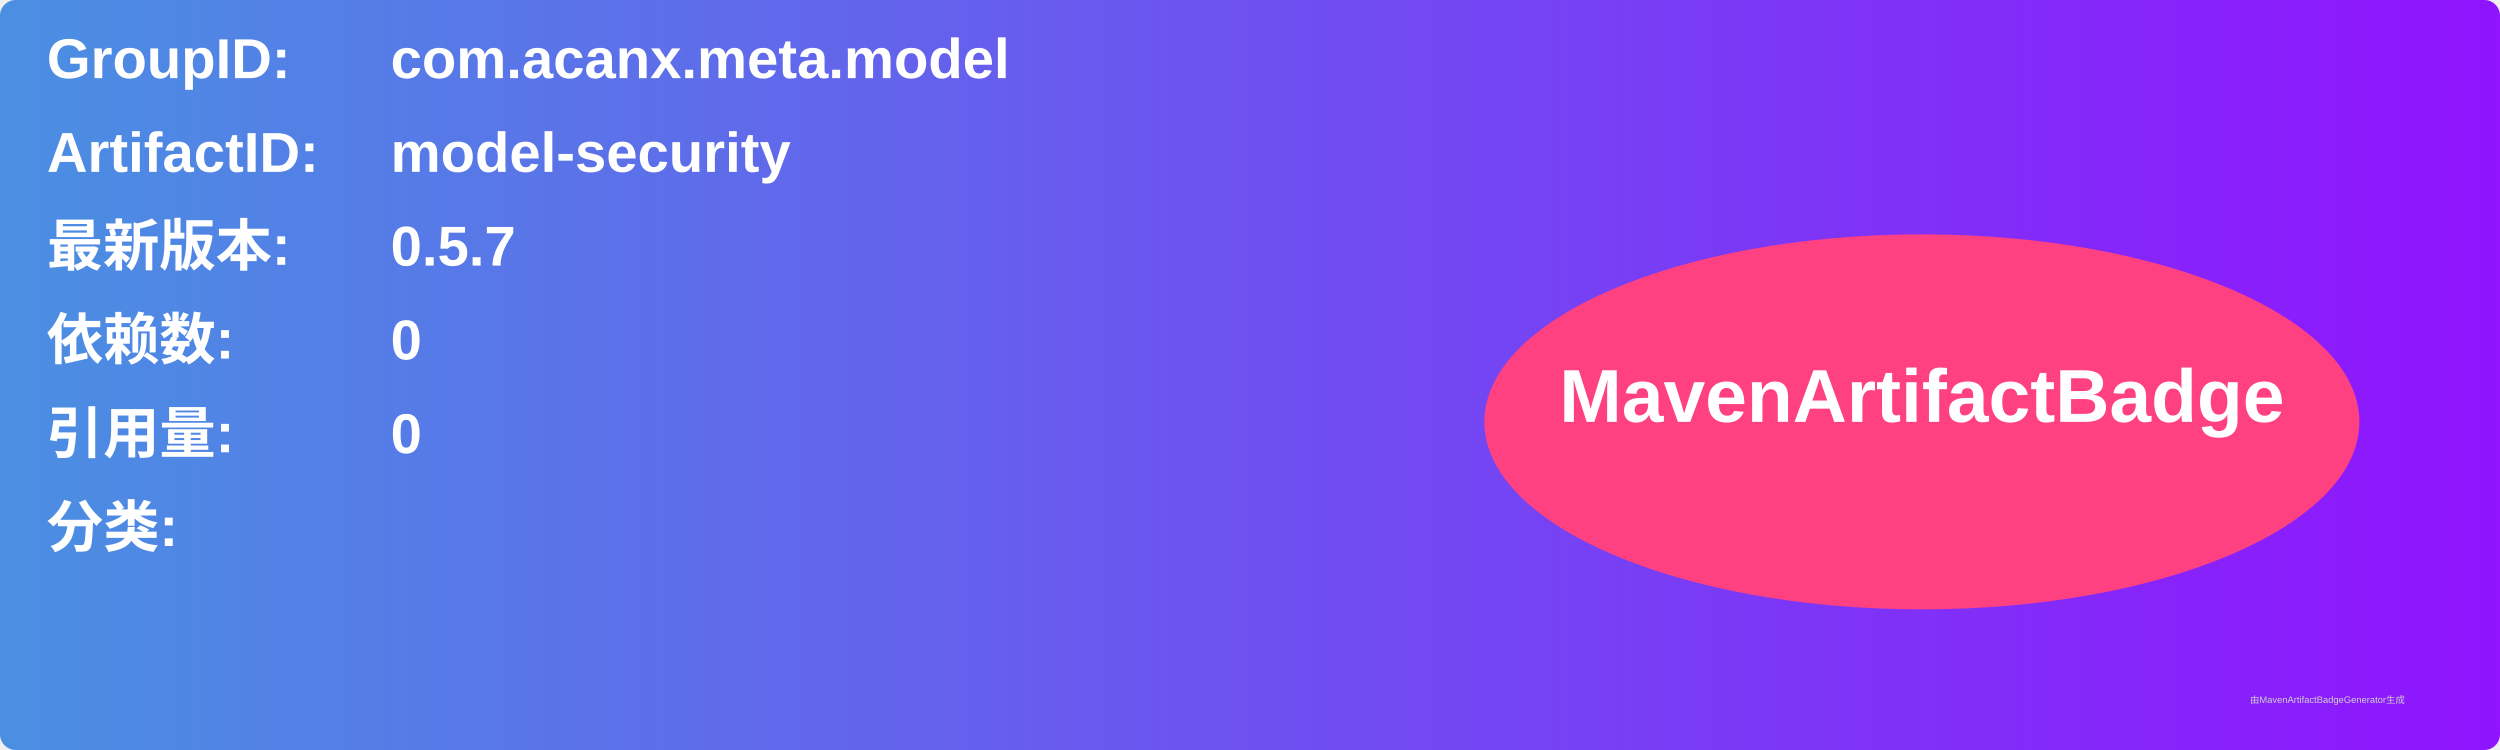
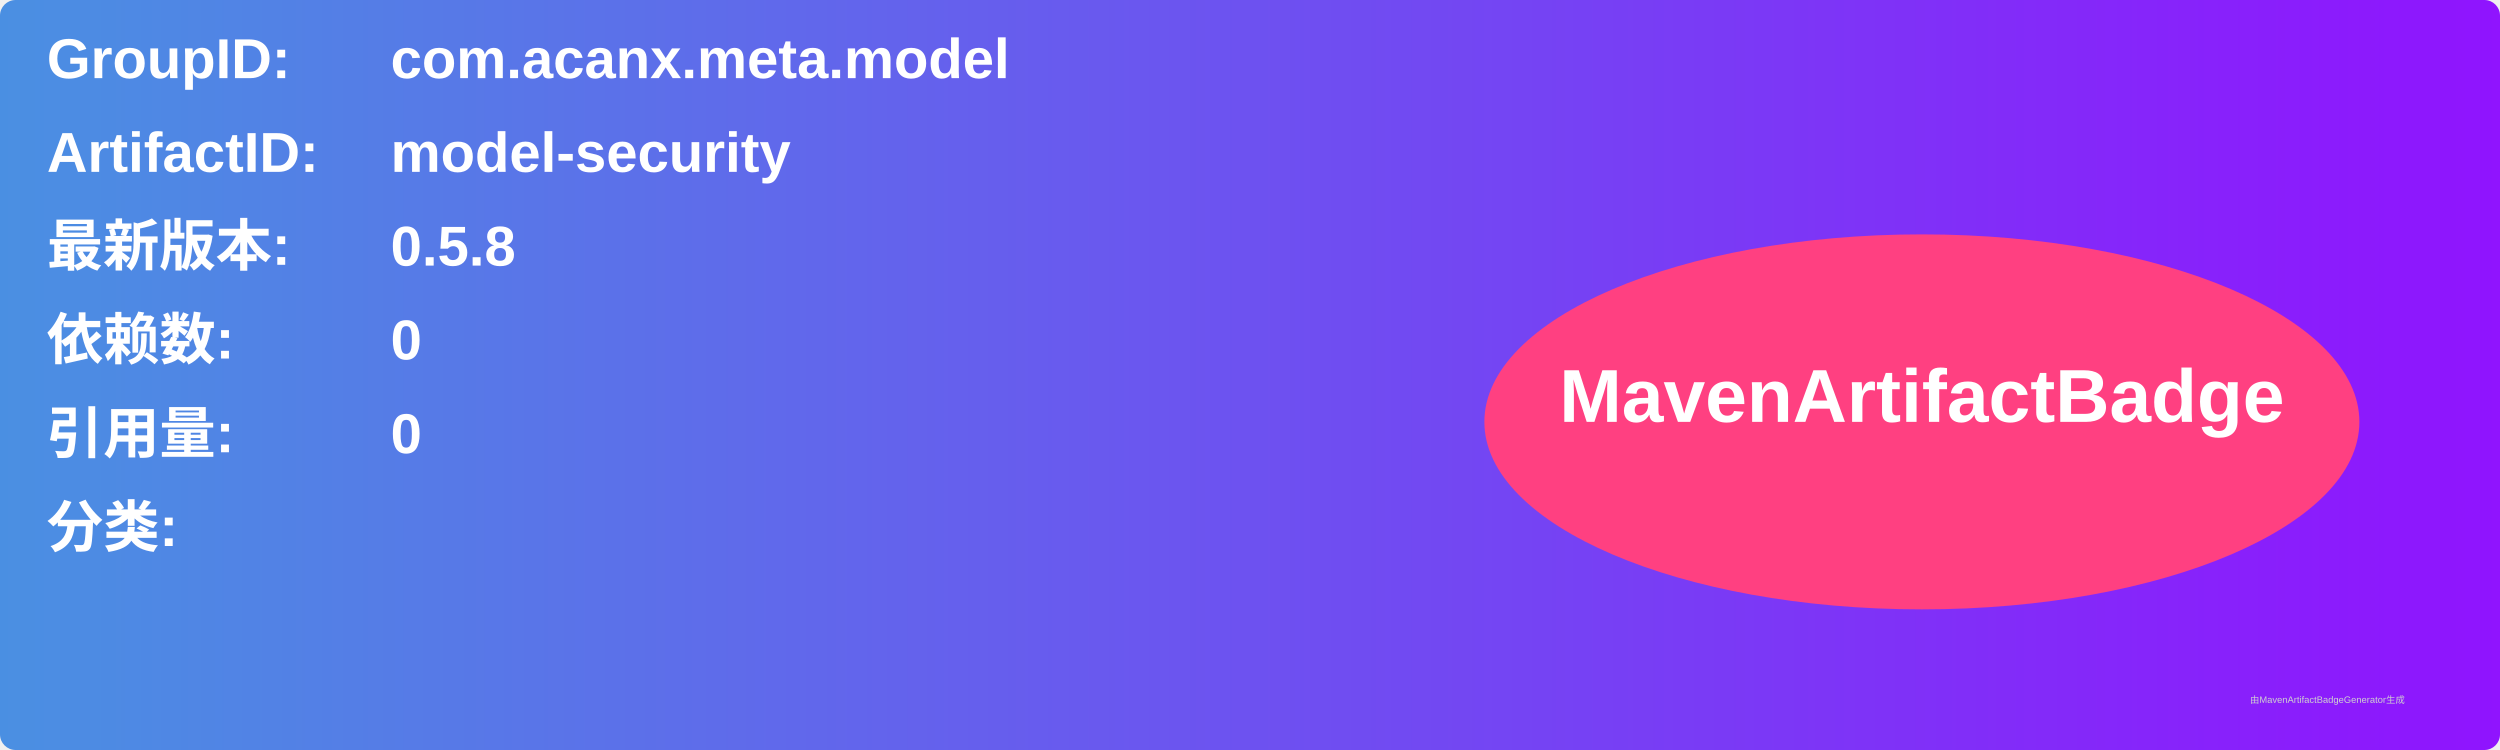
<svg xmlns="http://www.w3.org/2000/svg" width="800" height="240" viewBox="0 0 800 240">
  <linearGradient id="grad" x1="0%" y1="0%" x2="100%" y2="0%">
    <stop offset="0%" stop-color="#4a90e2" />
    <stop offset="100%" stop-color="#9013fe" />
  </linearGradient>
  <rect width="100%" height="100%" rx="5" ry="5" fill="url(#grad)" />
  <g transform="translate(15, 15)">
    <text x="0" y="10" font-family="Arial" font-size="18" fill="white" font-weight="bold" width="260">GroupID:</text>
    <text x="110" y="10" font-family="Arial" font-size="18" fill="white" font-weight="bold" width="460">com.acanx.meta.model</text>
    <text x="0" y="40" font-family="Arial" font-size="18" fill="white" font-weight="bold" width="260">ArtifactID:</text>
    <text x="110" y="40" font-family="Arial" font-size="18" fill="white" font-weight="bold" width="460">model-security</text>
    <text x="0" y="70" font-family="Arial" font-size="18" fill="white" font-weight="bold">最新版本:</text>
    <text x="110" y="70" font-family="Arial" font-size="18" fill="white" font-weight="bold">
-       <tspan font-weight="bold">0.5.7</tspan>
+       <tspan font-weight="bold">0.5.8</tspan>
    </text>
    <text x="0" y="100" font-family="Arial" font-size="18" fill="white" font-weight="bold">依赖数: </text>
    <text x="110" y="100" font-family="Arial" font-size="18" fill="white">
      <tspan font-weight="bold">0</tspan>
    </text>
    <text x="0" y="130" font-family="Arial" font-size="18" fill="white" font-weight="bold">引用量: </text>
    <text x="110" y="130" font-family="Arial" font-size="18" fill="white">
      <tspan font-weight="bold">0</tspan>
    </text>
    <text x="0" y="160" font-family="Arial" font-size="18" fill="white" font-weight="bold">分类:</text>
    <text x="10" y="190" font-family="Arial" font-size="10" fill="white">
      <tspan font-weight="bold" />
    </text>
    <ellipse cx="600" cy="120" rx="140" ry="60" fill="#ff4081" />
    <text x="600" y="120" text-anchor="middle" font-family="Arial" font-size="24" fill="white" font-weight="bold">MavenArtifactBadge</text>
  </g>
  <text x="720" y="225" font-family="Arial" font-size="3" fill="#d0d0d0">由MavenArtifactBadgeGenerator生成</text>
</svg>
